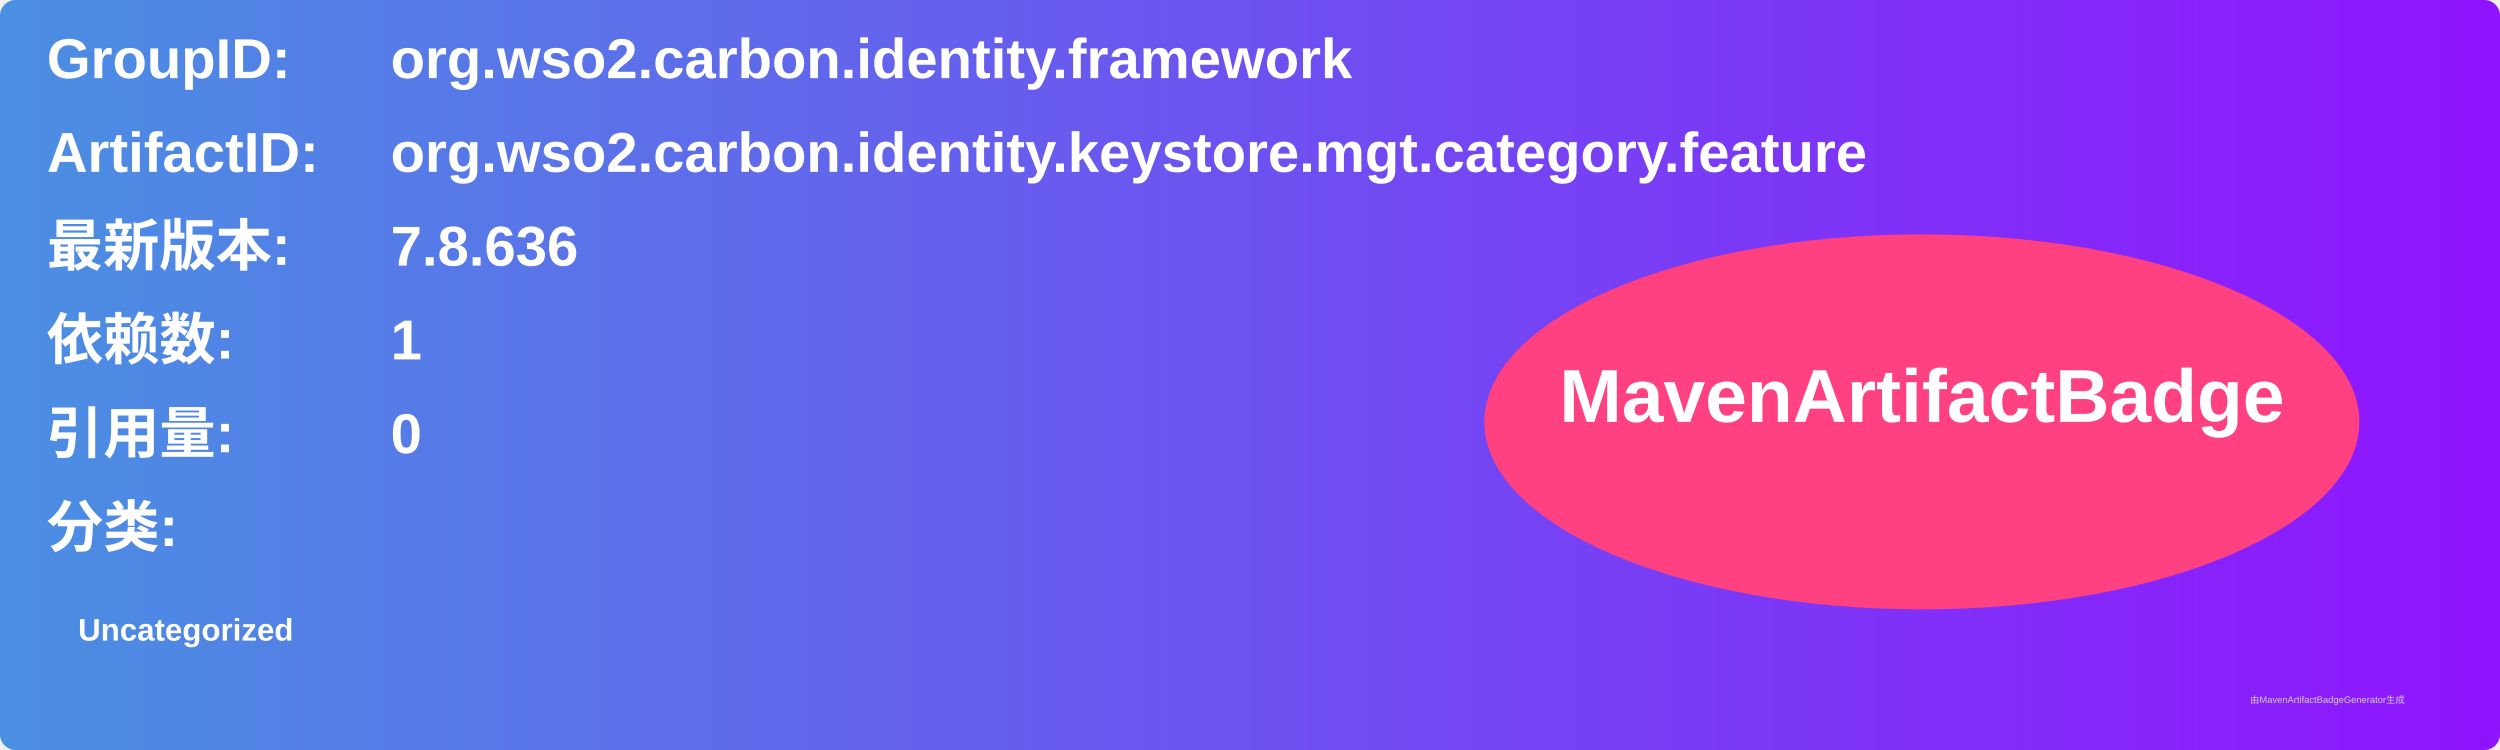
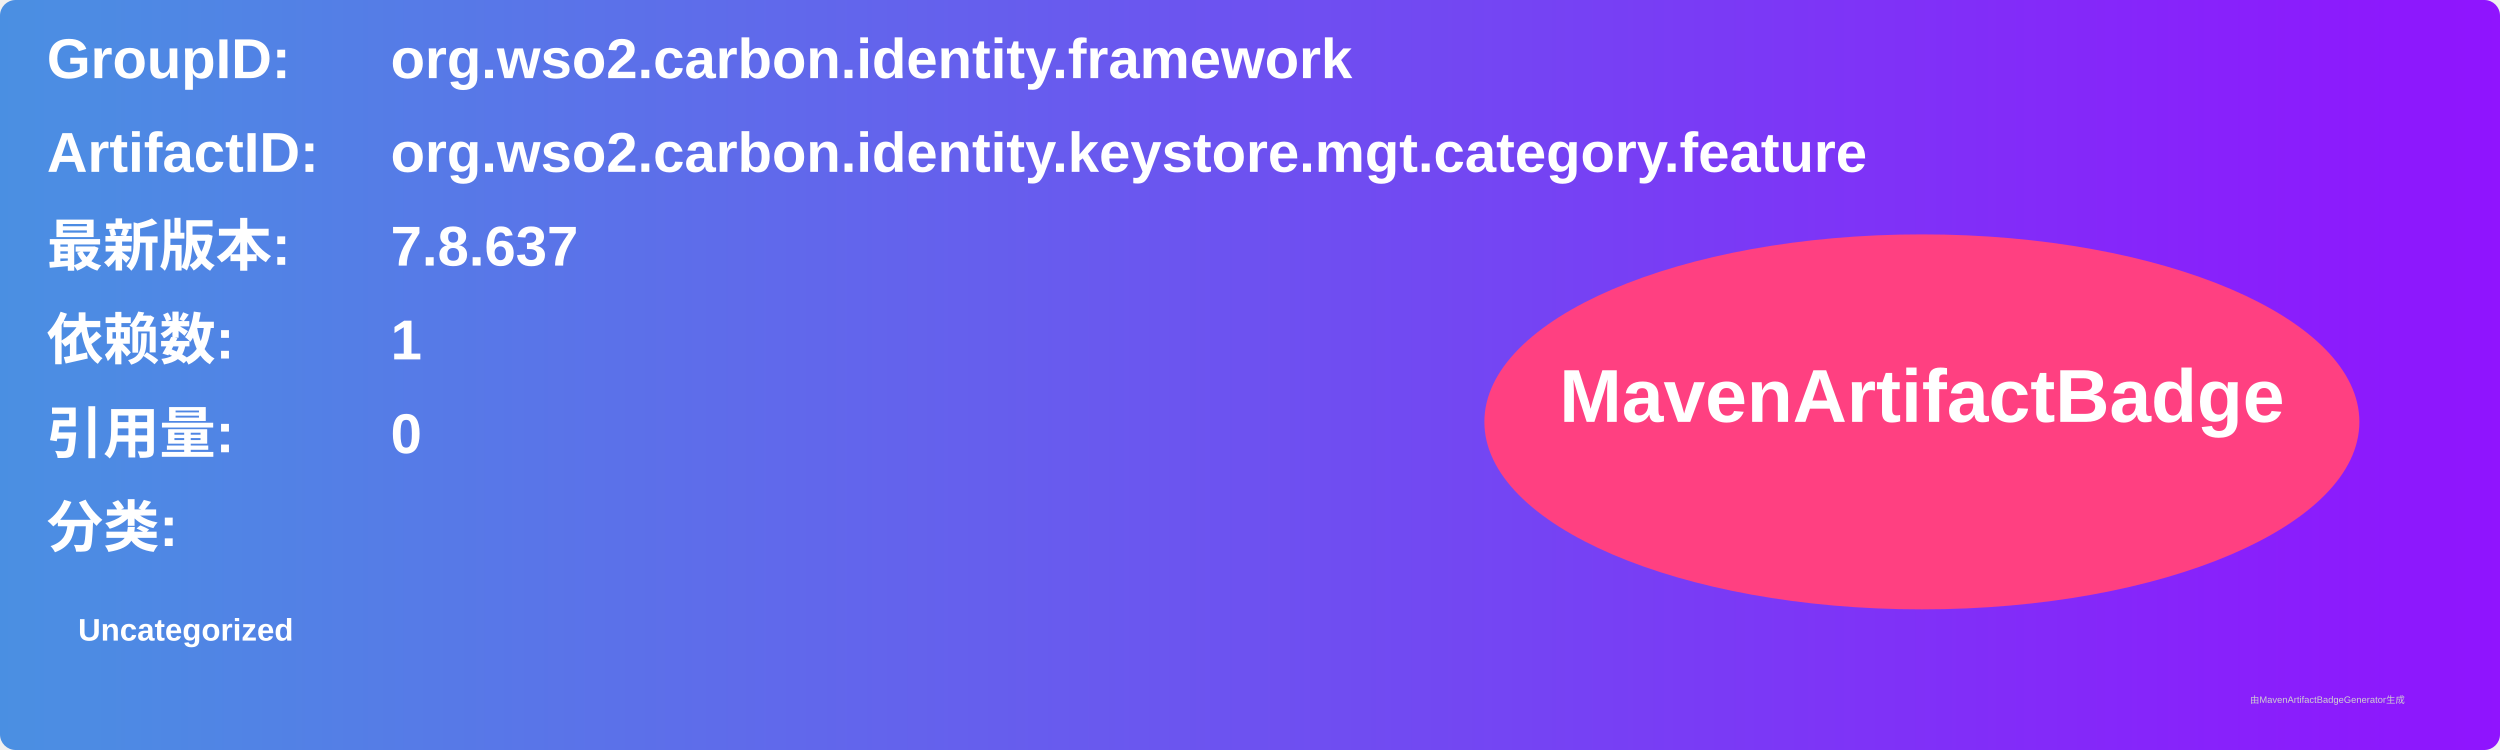
<svg xmlns="http://www.w3.org/2000/svg" width="800" height="240" viewBox="0 0 800 240">
  <linearGradient id="grad" x1="0%" y1="0%" x2="100%" y2="0%">
    <stop offset="0%" stop-color="#4a90e2" />
    <stop offset="100%" stop-color="#9013fe" />
  </linearGradient>
  <rect width="100%" height="100%" rx="5" ry="5" fill="url(#grad)" />
  <g transform="translate(15, 15)">
    <text x="0" y="10" font-family="Arial" font-size="18" fill="white" font-weight="bold" width="260">GroupID:</text>
    <text x="110" y="10" font-family="Arial" font-size="18" fill="white" font-weight="bold" width="460">org.wso2.carbon.identity.framework</text>
    <text x="0" y="40" font-family="Arial" font-size="18" fill="white" font-weight="bold" width="260">ArtifactID:</text>
    <text x="110" y="40" font-family="Arial" font-size="18" fill="white" font-weight="bold" width="460">org.wso2.carbon.identity.keystore.mgt.category.feature</text>
    <text x="0" y="70" font-family="Arial" font-size="18" fill="white" font-weight="bold">最新版本:</text>
    <text x="110" y="70" font-family="Arial" font-size="18" fill="white" font-weight="bold">
-       <tspan font-weight="bold">7.8.636</tspan>
+       <tspan font-weight="bold">7.8.637</tspan>
    </text>
    <text x="0" y="100" font-family="Arial" font-size="18" fill="white" font-weight="bold">依赖数: </text>
    <text x="110" y="100" font-family="Arial" font-size="18" fill="white">
      <tspan font-weight="bold">1</tspan>
    </text>
    <text x="0" y="130" font-family="Arial" font-size="18" fill="white" font-weight="bold">引用量: </text>
    <text x="110" y="130" font-family="Arial" font-size="18" fill="white">
      <tspan font-weight="bold">0</tspan>
    </text>
    <text x="0" y="160" font-family="Arial" font-size="18" fill="white" font-weight="bold">分类:</text>
    <text x="10" y="190" font-family="Arial" font-size="10" fill="white">
      <tspan font-weight="bold">Uncategorized</tspan>
    </text>
    <ellipse cx="600" cy="120" rx="140" ry="60" fill="#ff4081" />
    <text x="600" y="120" text-anchor="middle" font-family="Arial" font-size="24" fill="white" font-weight="bold">MavenArtifactBadge</text>
  </g>
  <text x="720" y="225" font-family="Arial" font-size="3" fill="#d0d0d0">由MavenArtifactBadgeGenerator生成</text>
</svg>
